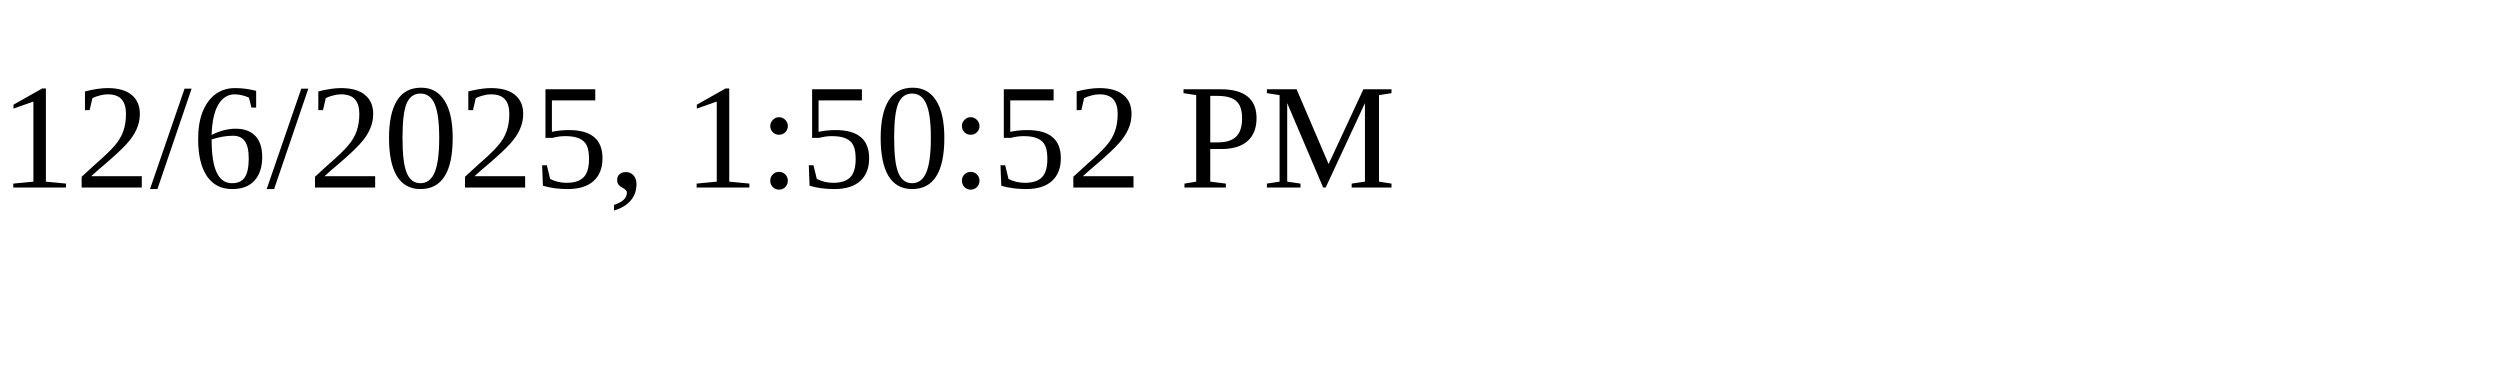
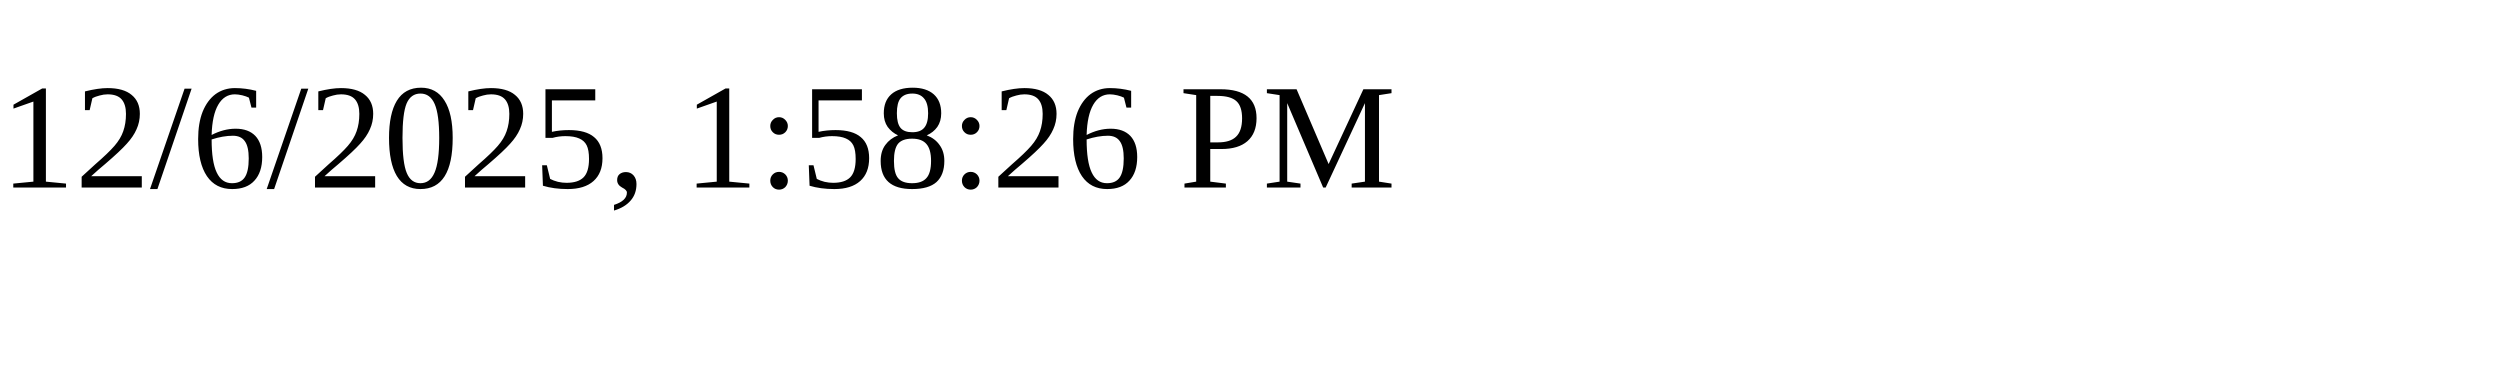
<svg xmlns="http://www.w3.org/2000/svg" height="30" width="200">
-   <text x="0" y="15">12/6/2025, 1:50:52 PM</text>
+   <text x="0" y="15">12/6/2025, 1:58:26 PM</text>
</svg>
